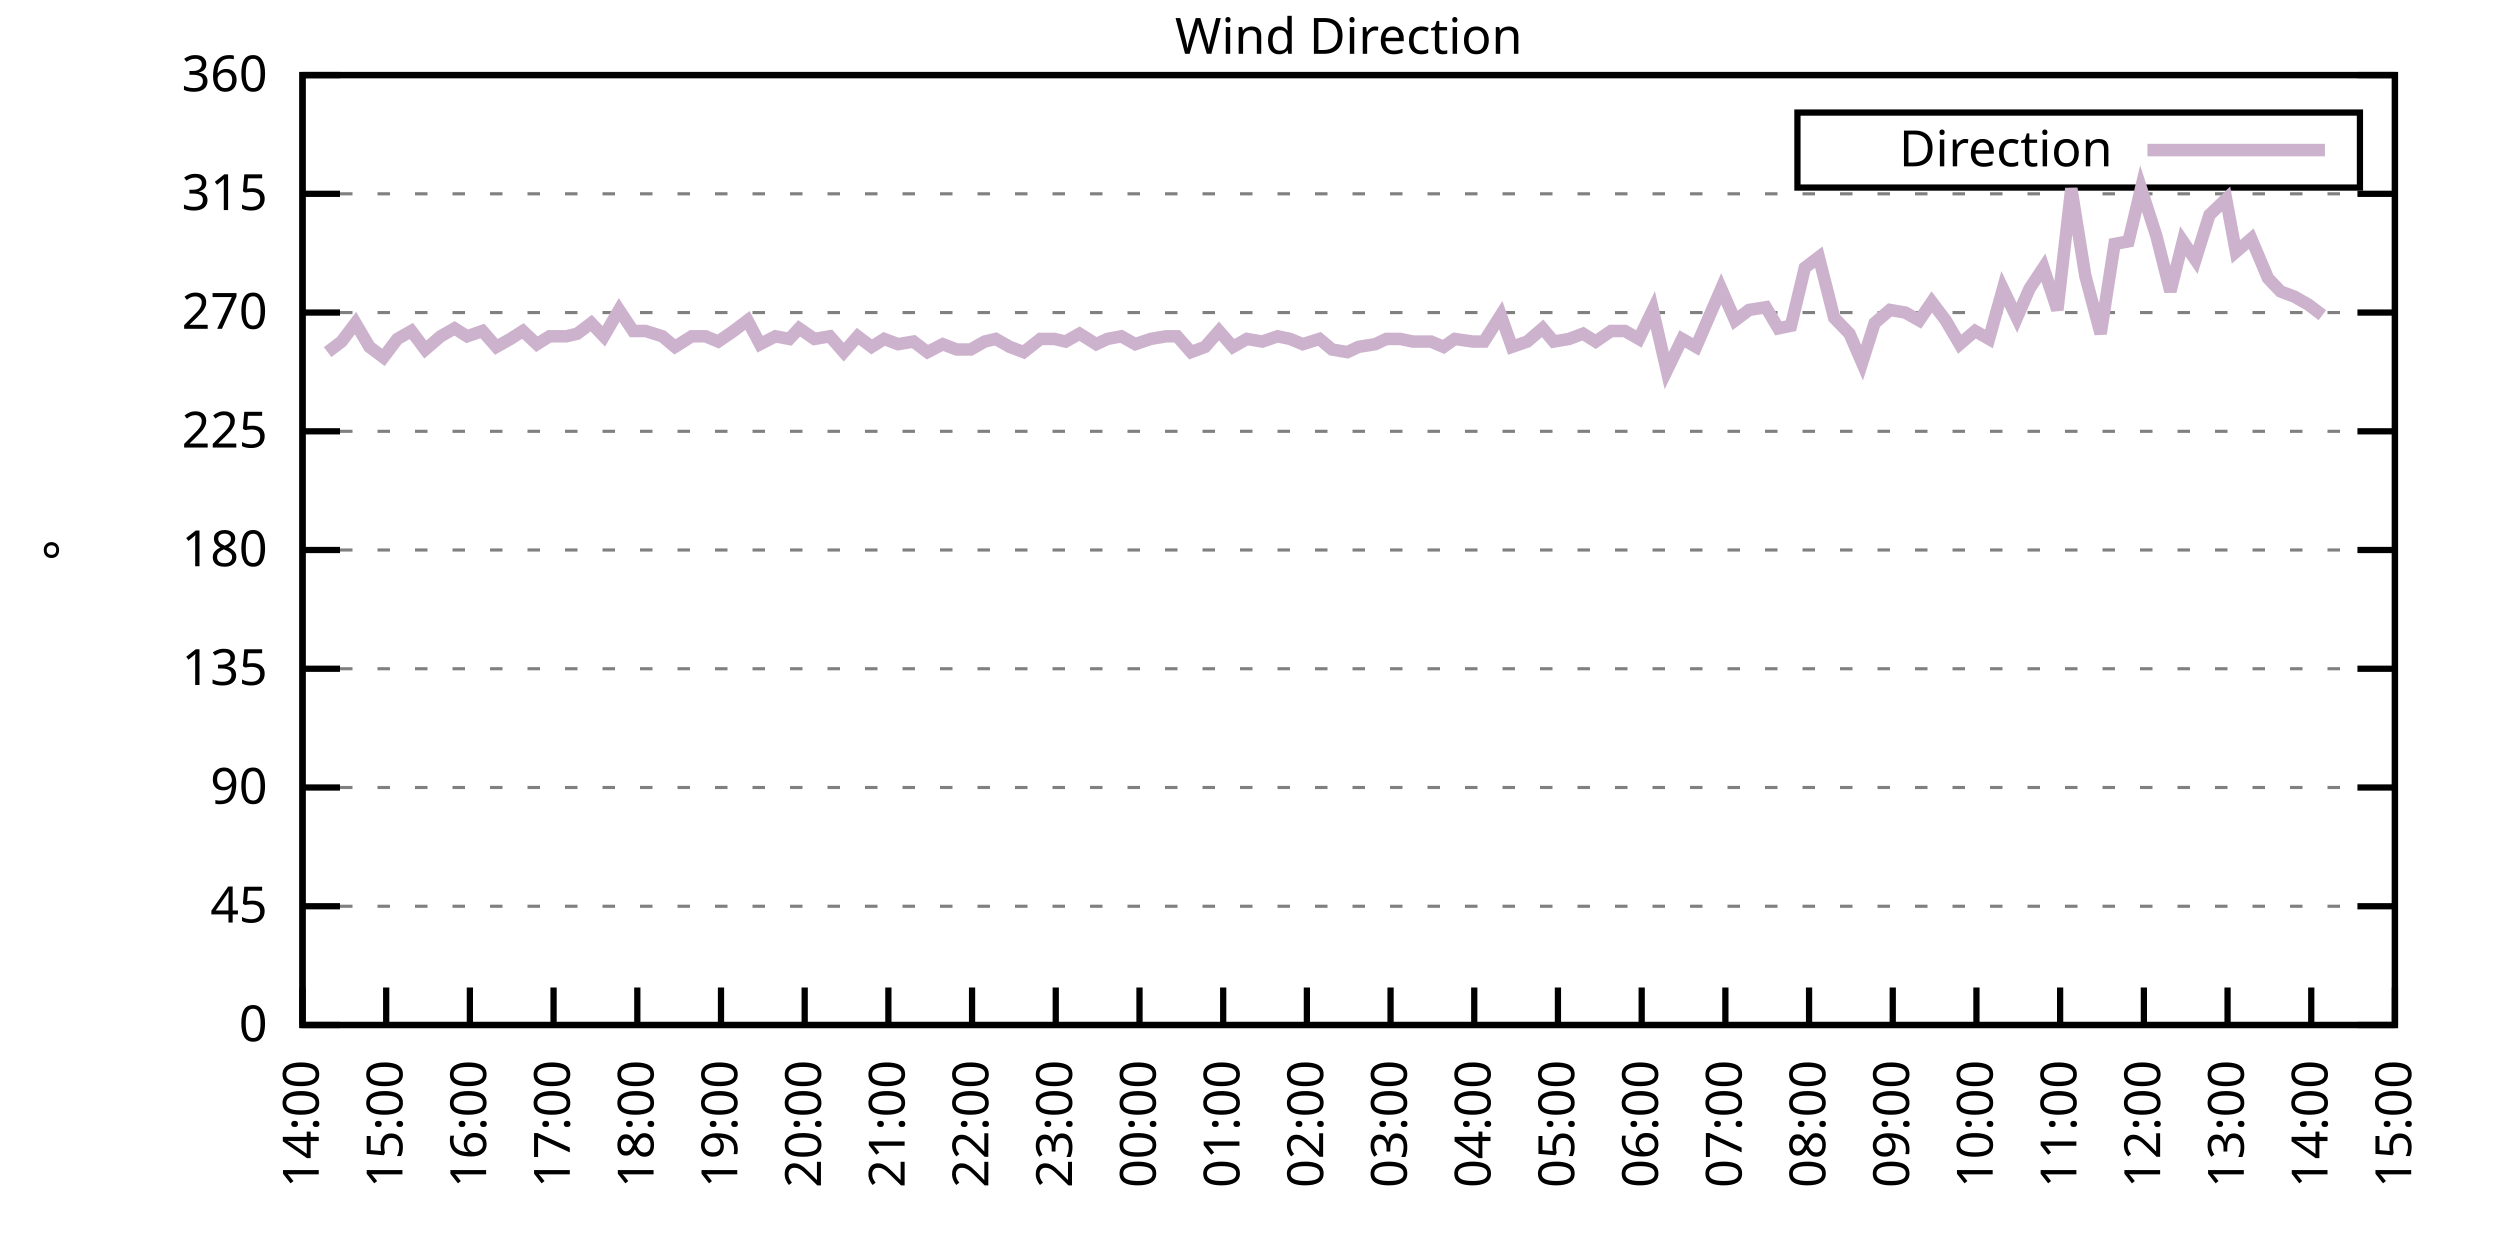
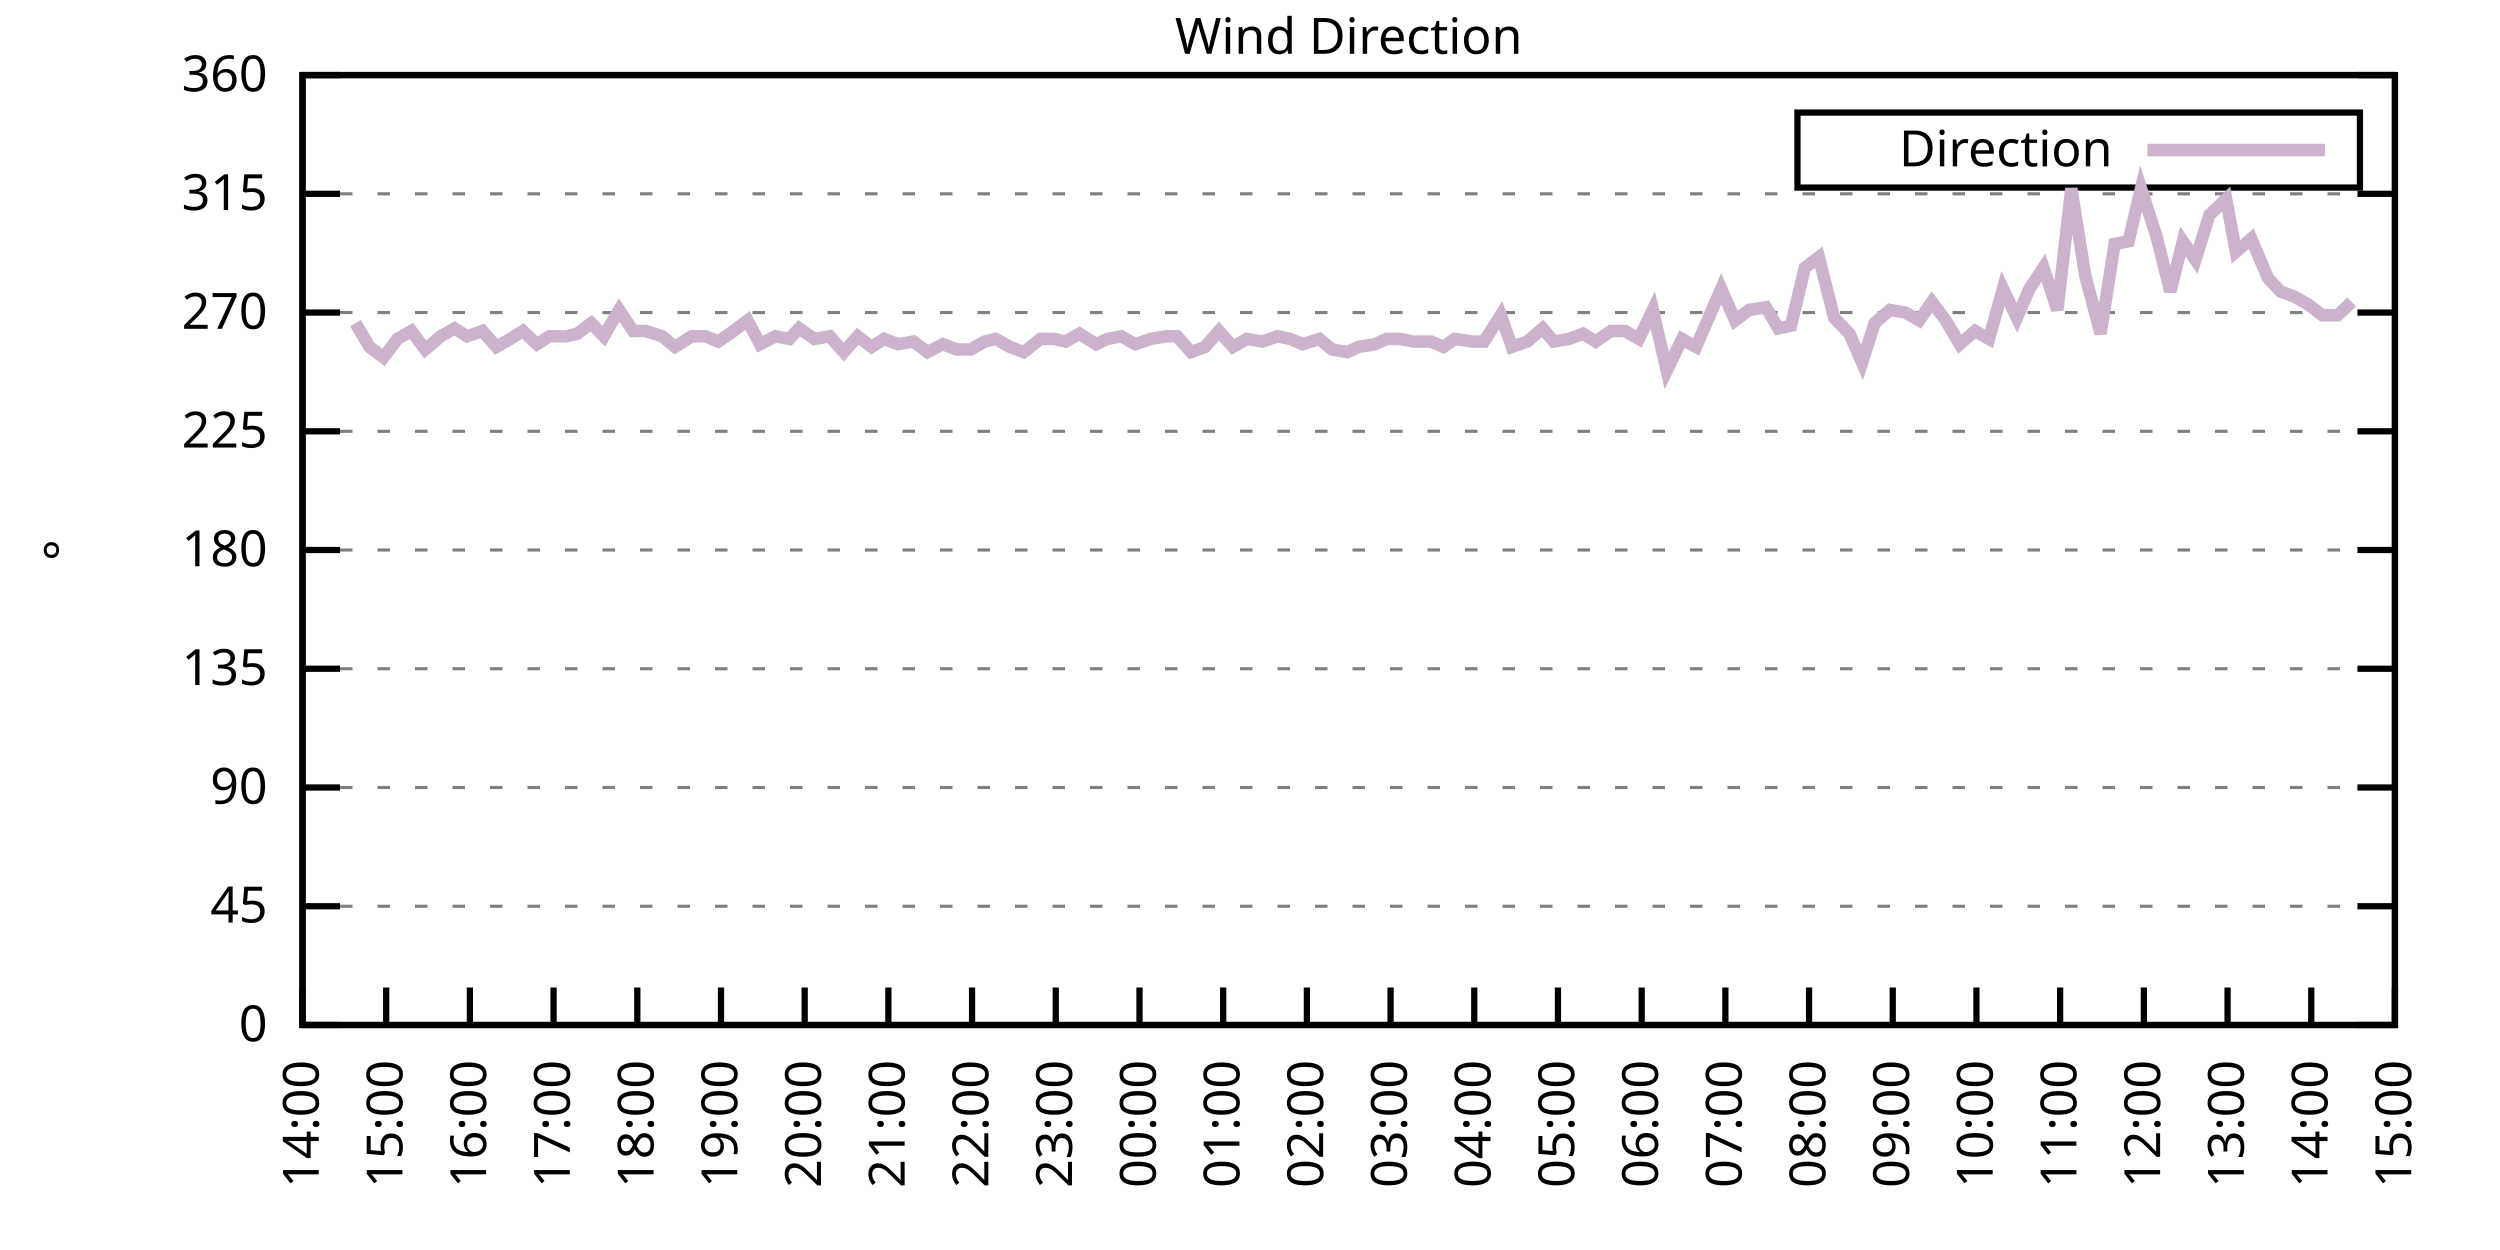
<svg xmlns="http://www.w3.org/2000/svg" xmlns:xlink="http://www.w3.org/1999/xlink" width="400" height="200" viewBox="0 0 400 200">
  <g id="gnuplot_canvas">
    <rect x="0" y="0" width="400" height="200" fill="none" />
    <defs>
      <circle id="gpDot" r="0.5" stroke-width="0.5" stroke="currentColor" />
      <path id="gpPt0" stroke-width="0.333" stroke="currentColor" d="M-1,0 h2 M0,-1 v2" />
      <path id="gpPt1" stroke-width="0.333" stroke="currentColor" d="M-1,-1 L1,1 M1,-1 L-1,1" />
      <path id="gpPt2" stroke-width="0.333" stroke="currentColor" d="M-1,0 L1,0 M0,-1 L0,1 M-1,-1 L1,1 M-1,1 L1,-1" />
      <rect id="gpPt3" stroke-width="0.333" stroke="currentColor" x="-1" y="-1" width="2" height="2" />
      <rect id="gpPt4" stroke-width="0.333" stroke="currentColor" fill="currentColor" x="-1" y="-1" width="2" height="2" />
      <circle id="gpPt5" stroke-width="0.333" stroke="currentColor" cx="0" cy="0" r="1" />
      <use xlink:href="#gpPt5" id="gpPt6" fill="currentColor" stroke="none" />
      <path id="gpPt7" stroke-width="0.333" stroke="currentColor" d="M0,-1.33 L-1.33,0.67 L1.33,0.67 z" />
      <use xlink:href="#gpPt7" id="gpPt8" fill="currentColor" stroke="none" />
      <use xlink:href="#gpPt7" id="gpPt9" stroke="currentColor" transform="rotate(180)" />
      <use xlink:href="#gpPt9" id="gpPt10" fill="currentColor" stroke="none" />
      <use xlink:href="#gpPt3" id="gpPt11" stroke="currentColor" transform="rotate(45)" />
      <use xlink:href="#gpPt11" id="gpPt12" fill="currentColor" stroke="none" />
      <path id="gpPt13" stroke-width="0.333" stroke="currentColor" d="M0,1.330 L1.265,0.411 L0.782,-1.067 L-0.782,-1.076 L-1.265,0.411 z" />
      <use xlink:href="#gpPt13" id="gpPt14" fill="currentColor" stroke="none" />
      <filter id="textbox" filterUnits="objectBoundingBox" x="0" y="0" height="1" width="1">
        <feFlood flood-color="white" flood-opacity="1" result="bgnd" />
        <feComposite in="SourceGraphic" in2="bgnd" operator="atop" />
      </filter>
      <filter id="greybox" filterUnits="objectBoundingBox" x="0" y="0" height="1" width="1">
        <feFlood flood-color="lightgrey" flood-opacity="1" result="grey" />
        <feComposite in="SourceGraphic" in2="grey" operator="atop" />
      </filter>
    </defs>
    <g fill="none" color="white" stroke="currentColor" stroke-width="1.00" stroke-linecap="butt" stroke-linejoin="miter">
</g>
    <g fill="none" color="black" stroke="currentColor" stroke-width="1.00" stroke-linecap="butt" stroke-linejoin="miter">
      <g stroke="none" shape-rendering="crispEdges">
        <polygon fill="rgb(255, 255, 255)" points="48.40,164.00 383.18,164.00 383.18,12.02 48.40,12.02 " />
      </g>
    </g>
    <g fill="none" color="black" stroke="currentColor" stroke-width="1.00" stroke-linecap="butt" stroke-linejoin="miter">
</g>
    <g fill="none" color="black" stroke="black" stroke-width="0.50" stroke-linecap="butt" stroke-linejoin="miter">
</g>
    <g fill="none" color="gray" stroke="currentColor" stroke-width="0.50" stroke-linecap="butt" stroke-linejoin="miter">
      <path stroke="gray" stroke-dasharray="2,4" class="gridline" d="M48.40,164.00 L383.19,164.00  " />
    </g>
    <g fill="none" color="gray" stroke="gray" stroke-width="1.00" stroke-linecap="butt" stroke-linejoin="miter">
</g>
    <g fill="none" color="black" stroke="currentColor" stroke-width="1.00" stroke-linecap="butt" stroke-linejoin="miter">
      <path stroke="black" d="M48.40,164.00 L54.40,164.00 M383.19,164.00 L377.19,164.00  " />
      <g transform="translate(42.80,166.60)" stroke="none" fill="black" font-family="Sans" font-size="8.00" text-anchor="end">
        <text>
          <tspan font-family="Sans"> 0</tspan>
        </text>
      </g>
    </g>
    <g fill="none" color="black" stroke="currentColor" stroke-width="1.00" stroke-linecap="butt" stroke-linejoin="miter">
</g>
    <g fill="none" color="black" stroke="black" stroke-width="0.50" stroke-linecap="butt" stroke-linejoin="miter">
</g>
    <g fill="none" color="gray" stroke="currentColor" stroke-width="0.50" stroke-linecap="butt" stroke-linejoin="miter">
      <path stroke="gray" stroke-dasharray="2,4" class="gridline" d="M48.40,145.00 L383.19,145.00  " />
    </g>
    <g fill="none" color="gray" stroke="gray" stroke-width="1.00" stroke-linecap="butt" stroke-linejoin="miter">
</g>
    <g fill="none" color="black" stroke="currentColor" stroke-width="1.00" stroke-linecap="butt" stroke-linejoin="miter">
      <path stroke="black" d="M48.40,145.00 L54.40,145.00 M383.19,145.00 L377.19,145.00  " />
      <g transform="translate(42.80,147.60)" stroke="none" fill="black" font-family="Sans" font-size="8.00" text-anchor="end">
        <text>
          <tspan font-family="Sans"> 45</tspan>
        </text>
      </g>
    </g>
    <g fill="none" color="black" stroke="currentColor" stroke-width="1.00" stroke-linecap="butt" stroke-linejoin="miter">
</g>
    <g fill="none" color="black" stroke="black" stroke-width="0.50" stroke-linecap="butt" stroke-linejoin="miter">
</g>
    <g fill="none" color="gray" stroke="currentColor" stroke-width="0.50" stroke-linecap="butt" stroke-linejoin="miter">
      <path stroke="gray" stroke-dasharray="2,4" class="gridline" d="M48.40,126.00 L383.19,126.00  " />
    </g>
    <g fill="none" color="gray" stroke="gray" stroke-width="1.00" stroke-linecap="butt" stroke-linejoin="miter">
</g>
    <g fill="none" color="black" stroke="currentColor" stroke-width="1.00" stroke-linecap="butt" stroke-linejoin="miter">
      <path stroke="black" d="M48.40,126.00 L54.40,126.00 M383.19,126.00 L377.19,126.00  " />
      <g transform="translate(42.80,128.60)" stroke="none" fill="black" font-family="Sans" font-size="8.00" text-anchor="end">
        <text>
          <tspan font-family="Sans"> 90</tspan>
        </text>
      </g>
    </g>
    <g fill="none" color="black" stroke="currentColor" stroke-width="1.00" stroke-linecap="butt" stroke-linejoin="miter">
</g>
    <g fill="none" color="black" stroke="black" stroke-width="0.50" stroke-linecap="butt" stroke-linejoin="miter">
</g>
    <g fill="none" color="gray" stroke="currentColor" stroke-width="0.50" stroke-linecap="butt" stroke-linejoin="miter">
      <path stroke="gray" stroke-dasharray="2,4" class="gridline" d="M48.40,107.00 L383.19,107.00  " />
    </g>
    <g fill="none" color="gray" stroke="gray" stroke-width="1.00" stroke-linecap="butt" stroke-linejoin="miter">
</g>
    <g fill="none" color="black" stroke="currentColor" stroke-width="1.00" stroke-linecap="butt" stroke-linejoin="miter">
      <path stroke="black" d="M48.40,107.00 L54.40,107.00 M383.19,107.00 L377.19,107.00  " />
      <g transform="translate(42.80,109.60)" stroke="none" fill="black" font-family="Sans" font-size="8.00" text-anchor="end">
        <text>
          <tspan font-family="Sans"> 135</tspan>
        </text>
      </g>
    </g>
    <g fill="none" color="black" stroke="currentColor" stroke-width="1.00" stroke-linecap="butt" stroke-linejoin="miter">
</g>
    <g fill="none" color="black" stroke="black" stroke-width="0.50" stroke-linecap="butt" stroke-linejoin="miter">
</g>
    <g fill="none" color="gray" stroke="currentColor" stroke-width="0.50" stroke-linecap="butt" stroke-linejoin="miter">
      <path stroke="gray" stroke-dasharray="2,4" class="gridline" d="M48.40,88.00 L383.19,88.00  " />
    </g>
    <g fill="none" color="gray" stroke="gray" stroke-width="1.00" stroke-linecap="butt" stroke-linejoin="miter">
</g>
    <g fill="none" color="black" stroke="currentColor" stroke-width="1.00" stroke-linecap="butt" stroke-linejoin="miter">
      <path stroke="black" d="M48.40,88.00 L54.40,88.00 M383.19,88.00 L377.19,88.00  " />
      <g transform="translate(42.80,90.60)" stroke="none" fill="black" font-family="Sans" font-size="8.00" text-anchor="end">
        <text>
          <tspan font-family="Sans"> 180</tspan>
        </text>
      </g>
    </g>
    <g fill="none" color="black" stroke="currentColor" stroke-width="1.00" stroke-linecap="butt" stroke-linejoin="miter">
</g>
    <g fill="none" color="black" stroke="black" stroke-width="0.50" stroke-linecap="butt" stroke-linejoin="miter">
</g>
    <g fill="none" color="gray" stroke="currentColor" stroke-width="0.50" stroke-linecap="butt" stroke-linejoin="miter">
      <path stroke="gray" stroke-dasharray="2,4" class="gridline" d="M48.40,69.01 L383.19,69.01  " />
    </g>
    <g fill="none" color="gray" stroke="gray" stroke-width="1.00" stroke-linecap="butt" stroke-linejoin="miter">
</g>
    <g fill="none" color="black" stroke="currentColor" stroke-width="1.00" stroke-linecap="butt" stroke-linejoin="miter">
      <path stroke="black" d="M48.40,69.01 L54.40,69.01 M383.19,69.01 L377.19,69.01  " />
      <g transform="translate(42.80,71.61)" stroke="none" fill="black" font-family="Sans" font-size="8.00" text-anchor="end">
        <text>
          <tspan font-family="Sans"> 225</tspan>
        </text>
      </g>
    </g>
    <g fill="none" color="black" stroke="currentColor" stroke-width="1.00" stroke-linecap="butt" stroke-linejoin="miter">
</g>
    <g fill="none" color="black" stroke="black" stroke-width="0.50" stroke-linecap="butt" stroke-linejoin="miter">
</g>
    <g fill="none" color="gray" stroke="currentColor" stroke-width="0.50" stroke-linecap="butt" stroke-linejoin="miter">
      <path stroke="gray" stroke-dasharray="2,4" class="gridline" d="M48.40,50.01 L383.19,50.01  " />
    </g>
    <g fill="none" color="gray" stroke="gray" stroke-width="1.00" stroke-linecap="butt" stroke-linejoin="miter">
</g>
    <g fill="none" color="black" stroke="currentColor" stroke-width="1.00" stroke-linecap="butt" stroke-linejoin="miter">
      <path stroke="black" d="M48.40,50.01 L54.40,50.01 M383.19,50.01 L377.19,50.01  " />
      <g transform="translate(42.80,52.61)" stroke="none" fill="black" font-family="Sans" font-size="8.00" text-anchor="end">
        <text>
          <tspan font-family="Sans"> 270</tspan>
        </text>
      </g>
    </g>
    <g fill="none" color="black" stroke="currentColor" stroke-width="1.00" stroke-linecap="butt" stroke-linejoin="miter">
</g>
    <g fill="none" color="black" stroke="black" stroke-width="0.50" stroke-linecap="butt" stroke-linejoin="miter">
</g>
    <g fill="none" color="gray" stroke="currentColor" stroke-width="0.50" stroke-linecap="butt" stroke-linejoin="miter">
      <path stroke="gray" stroke-dasharray="2,4" class="gridline" d="M48.40,31.01 L383.19,31.01  " />
    </g>
    <g fill="none" color="gray" stroke="gray" stroke-width="1.00" stroke-linecap="butt" stroke-linejoin="miter">
</g>
    <g fill="none" color="black" stroke="currentColor" stroke-width="1.00" stroke-linecap="butt" stroke-linejoin="miter">
      <path stroke="black" d="M48.40,31.01 L54.40,31.01 M383.19,31.01 L377.19,31.01  " />
      <g transform="translate(42.80,33.61)" stroke="none" fill="black" font-family="Sans" font-size="8.00" text-anchor="end">
        <text>
          <tspan font-family="Sans"> 315</tspan>
        </text>
      </g>
    </g>
    <g fill="none" color="black" stroke="currentColor" stroke-width="1.00" stroke-linecap="butt" stroke-linejoin="miter">
</g>
    <g fill="none" color="black" stroke="black" stroke-width="0.50" stroke-linecap="butt" stroke-linejoin="miter">
</g>
    <g fill="none" color="gray" stroke="currentColor" stroke-width="0.50" stroke-linecap="butt" stroke-linejoin="miter">
      <path stroke="gray" stroke-dasharray="2,4" class="gridline" d="M48.40,12.01 L383.19,12.01  " />
    </g>
    <g fill="none" color="gray" stroke="gray" stroke-width="1.00" stroke-linecap="butt" stroke-linejoin="miter">
</g>
    <g fill="none" color="black" stroke="currentColor" stroke-width="1.00" stroke-linecap="butt" stroke-linejoin="miter">
      <path stroke="black" d="M48.40,12.01 L54.40,12.01 M383.19,12.01 L377.19,12.01  " />
      <g transform="translate(42.80,14.61)" stroke="none" fill="black" font-family="Sans" font-size="8.00" text-anchor="end">
        <text>
          <tspan font-family="Sans"> 360</tspan>
        </text>
      </g>
    </g>
    <g fill="none" color="black" stroke="currentColor" stroke-width="1.00" stroke-linecap="butt" stroke-linejoin="miter">
      <path stroke="black" d="M48.40,164.00 L48.40,158.00  " />
      <g transform="translate(51.00,169.60) rotate(270.00)" stroke="none" fill="black" font-family="Sans" font-size="8.00" text-anchor="end">
        <text>
          <tspan font-family="Sans">14:00</tspan>
        </text>
      </g>
    </g>
    <g fill="none" color="black" stroke="currentColor" stroke-width="1.00" stroke-linecap="butt" stroke-linejoin="miter">
      <path stroke="black" d="M61.79,164.00 L61.79,158.00  " />
      <g transform="translate(64.39,169.60) rotate(270.00)" stroke="none" fill="black" font-family="Sans" font-size="8.00" text-anchor="end">
        <text>
          <tspan font-family="Sans">15:00</tspan>
        </text>
      </g>
    </g>
    <g fill="none" color="black" stroke="currentColor" stroke-width="1.00" stroke-linecap="butt" stroke-linejoin="miter">
      <path stroke="black" d="M75.18,164.00 L75.18,158.00  " />
      <g transform="translate(77.78,169.60) rotate(270.00)" stroke="none" fill="black" font-family="Sans" font-size="8.00" text-anchor="end">
        <text>
          <tspan font-family="Sans">16:00</tspan>
        </text>
      </g>
    </g>
    <g fill="none" color="black" stroke="currentColor" stroke-width="1.00" stroke-linecap="butt" stroke-linejoin="miter">
      <path stroke="black" d="M88.57,164.00 L88.57,158.00  " />
      <g transform="translate(91.17,169.60) rotate(270.00)" stroke="none" fill="black" font-family="Sans" font-size="8.00" text-anchor="end">
        <text>
          <tspan font-family="Sans">17:00</tspan>
        </text>
      </g>
    </g>
    <g fill="none" color="black" stroke="currentColor" stroke-width="1.00" stroke-linecap="butt" stroke-linejoin="miter">
      <path stroke="black" d="M101.97,164.00 L101.97,158.00  " />
      <g transform="translate(104.57,169.60) rotate(270.00)" stroke="none" fill="black" font-family="Sans" font-size="8.00" text-anchor="end">
        <text>
          <tspan font-family="Sans">18:00</tspan>
        </text>
      </g>
    </g>
    <g fill="none" color="black" stroke="currentColor" stroke-width="1.00" stroke-linecap="butt" stroke-linejoin="miter">
      <path stroke="black" d="M115.36,164.00 L115.36,158.00  " />
      <g transform="translate(117.96,169.60) rotate(270.00)" stroke="none" fill="black" font-family="Sans" font-size="8.00" text-anchor="end">
        <text>
          <tspan font-family="Sans">19:00</tspan>
        </text>
      </g>
    </g>
    <g fill="none" color="black" stroke="currentColor" stroke-width="1.00" stroke-linecap="butt" stroke-linejoin="miter">
      <path stroke="black" d="M128.75,164.00 L128.75,158.00  " />
      <g transform="translate(131.35,169.60) rotate(270.00)" stroke="none" fill="black" font-family="Sans" font-size="8.00" text-anchor="end">
        <text>
          <tspan font-family="Sans">20:00</tspan>
        </text>
      </g>
    </g>
    <g fill="none" color="black" stroke="currentColor" stroke-width="1.00" stroke-linecap="butt" stroke-linejoin="miter">
      <path stroke="black" d="M142.14,164.00 L142.14,158.00  " />
      <g transform="translate(144.74,169.60) rotate(270.00)" stroke="none" fill="black" font-family="Sans" font-size="8.00" text-anchor="end">
        <text>
          <tspan font-family="Sans">21:00</tspan>
        </text>
      </g>
    </g>
    <g fill="none" color="black" stroke="currentColor" stroke-width="1.00" stroke-linecap="butt" stroke-linejoin="miter">
      <path stroke="black" d="M155.53,164.00 L155.53,158.00  " />
      <g transform="translate(158.13,169.60) rotate(270.00)" stroke="none" fill="black" font-family="Sans" font-size="8.00" text-anchor="end">
        <text>
          <tspan font-family="Sans">22:00</tspan>
        </text>
      </g>
    </g>
    <g fill="none" color="black" stroke="currentColor" stroke-width="1.00" stroke-linecap="butt" stroke-linejoin="miter">
      <path stroke="black" d="M168.92,164.00 L168.92,158.00  " />
      <g transform="translate(171.52,169.60) rotate(270.00)" stroke="none" fill="black" font-family="Sans" font-size="8.00" text-anchor="end">
        <text>
          <tspan font-family="Sans">23:00</tspan>
        </text>
      </g>
    </g>
    <g fill="none" color="black" stroke="currentColor" stroke-width="1.00" stroke-linecap="butt" stroke-linejoin="miter">
      <path stroke="black" d="M182.32,164.00 L182.32,158.00  " />
      <g transform="translate(184.92,169.60) rotate(270.00)" stroke="none" fill="black" font-family="Sans" font-size="8.00" text-anchor="end">
        <text>
          <tspan font-family="Sans">00:00</tspan>
        </text>
      </g>
    </g>
    <g fill="none" color="black" stroke="currentColor" stroke-width="1.00" stroke-linecap="butt" stroke-linejoin="miter">
      <path stroke="black" d="M195.71,164.00 L195.71,158.00  " />
      <g transform="translate(198.31,169.60) rotate(270.00)" stroke="none" fill="black" font-family="Sans" font-size="8.00" text-anchor="end">
        <text>
          <tspan font-family="Sans">01:00</tspan>
        </text>
      </g>
    </g>
    <g fill="none" color="black" stroke="currentColor" stroke-width="1.00" stroke-linecap="butt" stroke-linejoin="miter">
      <path stroke="black" d="M209.10,164.00 L209.10,158.00  " />
      <g transform="translate(211.70,169.60) rotate(270.00)" stroke="none" fill="black" font-family="Sans" font-size="8.00" text-anchor="end">
        <text>
          <tspan font-family="Sans">02:00</tspan>
        </text>
      </g>
    </g>
    <g fill="none" color="black" stroke="currentColor" stroke-width="1.00" stroke-linecap="butt" stroke-linejoin="miter">
      <path stroke="black" d="M222.49,164.00 L222.49,158.00  " />
      <g transform="translate(225.09,169.60) rotate(270.00)" stroke="none" fill="black" font-family="Sans" font-size="8.00" text-anchor="end">
        <text>
          <tspan font-family="Sans">03:00</tspan>
        </text>
      </g>
    </g>
    <g fill="none" color="black" stroke="currentColor" stroke-width="1.00" stroke-linecap="butt" stroke-linejoin="miter">
      <path stroke="black" d="M235.88,164.00 L235.88,158.00  " />
      <g transform="translate(238.48,169.60) rotate(270.00)" stroke="none" fill="black" font-family="Sans" font-size="8.00" text-anchor="end">
        <text>
          <tspan font-family="Sans">04:00</tspan>
        </text>
      </g>
    </g>
    <g fill="none" color="black" stroke="currentColor" stroke-width="1.00" stroke-linecap="butt" stroke-linejoin="miter">
      <path stroke="black" d="M249.27,164.00 L249.27,158.00  " />
      <g transform="translate(251.87,169.60) rotate(270.00)" stroke="none" fill="black" font-family="Sans" font-size="8.00" text-anchor="end">
        <text>
          <tspan font-family="Sans">05:00</tspan>
        </text>
      </g>
    </g>
    <g fill="none" color="black" stroke="currentColor" stroke-width="1.00" stroke-linecap="butt" stroke-linejoin="miter">
      <path stroke="black" d="M262.67,164.00 L262.67,158.00  " />
      <g transform="translate(265.27,169.60) rotate(270.00)" stroke="none" fill="black" font-family="Sans" font-size="8.00" text-anchor="end">
        <text>
          <tspan font-family="Sans">06:00</tspan>
        </text>
      </g>
    </g>
    <g fill="none" color="black" stroke="currentColor" stroke-width="1.00" stroke-linecap="butt" stroke-linejoin="miter">
      <path stroke="black" d="M276.06,164.00 L276.06,158.00  " />
      <g transform="translate(278.66,169.60) rotate(270.00)" stroke="none" fill="black" font-family="Sans" font-size="8.00" text-anchor="end">
        <text>
          <tspan font-family="Sans">07:00</tspan>
        </text>
      </g>
    </g>
    <g fill="none" color="black" stroke="currentColor" stroke-width="1.00" stroke-linecap="butt" stroke-linejoin="miter">
      <path stroke="black" d="M289.45,164.00 L289.45,158.00  " />
      <g transform="translate(292.05,169.60) rotate(270.00)" stroke="none" fill="black" font-family="Sans" font-size="8.00" text-anchor="end">
        <text>
          <tspan font-family="Sans">08:00</tspan>
        </text>
      </g>
    </g>
    <g fill="none" color="black" stroke="currentColor" stroke-width="1.00" stroke-linecap="butt" stroke-linejoin="miter">
      <path stroke="black" d="M302.84,164.00 L302.84,158.00  " />
      <g transform="translate(305.44,169.60) rotate(270.00)" stroke="none" fill="black" font-family="Sans" font-size="8.00" text-anchor="end">
        <text>
          <tspan font-family="Sans">09:00</tspan>
        </text>
      </g>
    </g>
    <g fill="none" color="black" stroke="currentColor" stroke-width="1.00" stroke-linecap="butt" stroke-linejoin="miter">
      <path stroke="black" d="M316.23,164.00 L316.23,158.00  " />
      <g transform="translate(318.83,169.60) rotate(270.00)" stroke="none" fill="black" font-family="Sans" font-size="8.00" text-anchor="end">
        <text>
          <tspan font-family="Sans">10:00</tspan>
        </text>
      </g>
    </g>
    <g fill="none" color="black" stroke="currentColor" stroke-width="1.00" stroke-linecap="butt" stroke-linejoin="miter">
      <path stroke="black" d="M329.62,164.00 L329.62,158.00  " />
      <g transform="translate(332.22,169.60) rotate(270.00)" stroke="none" fill="black" font-family="Sans" font-size="8.00" text-anchor="end">
        <text>
          <tspan font-family="Sans">11:00</tspan>
        </text>
      </g>
    </g>
    <g fill="none" color="black" stroke="currentColor" stroke-width="1.00" stroke-linecap="butt" stroke-linejoin="miter">
      <path stroke="black" d="M343.02,164.00 L343.02,158.00  " />
      <g transform="translate(345.62,169.60) rotate(270.00)" stroke="none" fill="black" font-family="Sans" font-size="8.00" text-anchor="end">
        <text>
          <tspan font-family="Sans">12:00</tspan>
        </text>
      </g>
    </g>
    <g fill="none" color="black" stroke="currentColor" stroke-width="1.00" stroke-linecap="butt" stroke-linejoin="miter">
      <path stroke="black" d="M356.41,164.00 L356.41,158.00  " />
      <g transform="translate(359.01,169.60) rotate(270.00)" stroke="none" fill="black" font-family="Sans" font-size="8.00" text-anchor="end">
        <text>
          <tspan font-family="Sans">13:00</tspan>
        </text>
      </g>
    </g>
    <g fill="none" color="black" stroke="currentColor" stroke-width="1.00" stroke-linecap="butt" stroke-linejoin="miter">
      <path stroke="black" d="M369.80,164.00 L369.80,158.00  " />
      <g transform="translate(372.40,169.60) rotate(270.00)" stroke="none" fill="black" font-family="Sans" font-size="8.00" text-anchor="end">
        <text>
          <tspan font-family="Sans">14:00</tspan>
        </text>
      </g>
    </g>
    <g fill="none" color="black" stroke="currentColor" stroke-width="1.00" stroke-linecap="butt" stroke-linejoin="miter">
      <path stroke="black" d="M383.19,164.00 L383.19,158.00  " />
      <g transform="translate(385.79,169.60) rotate(270.00)" stroke="none" fill="black" font-family="Sans" font-size="8.00" text-anchor="end">
        <text>
          <tspan font-family="Sans">15:00</tspan>
        </text>
      </g>
    </g>
    <g fill="none" color="black" stroke="currentColor" stroke-width="1.00" stroke-linecap="butt" stroke-linejoin="miter">
</g>
    <g fill="none" color="black" stroke="currentColor" stroke-width="1.00" stroke-linecap="butt" stroke-linejoin="miter">
      <path stroke="black" d="M48.40,12.01 L48.40,164.00 L383.19,164.00 L383.19,12.01 L48.40,12.01 Z  " />
    </g>
    <g fill="none" color="black" stroke="currentColor" stroke-width="1.00" stroke-linecap="butt" stroke-linejoin="miter">
</g>
    <g fill="none" color="black" stroke="currentColor" stroke-width="1.00" stroke-linecap="butt" stroke-linejoin="miter">
      <path stroke="black" d="M287.59,30.01 L287.59,18.01 L377.59,18.01 L377.59,30.01 L287.59,30.01 Z  " />
    </g>
    <g id="Wind_direction_plot_1">
      <g fill="none" color="white" stroke="black" stroke-width="2.00" stroke-linecap="butt" stroke-linejoin="miter">
</g>
      <g fill="none" color="black" stroke="currentColor" stroke-width="2.00" stroke-linecap="butt" stroke-linejoin="miter">
        <g transform="translate(337.99,26.61)" stroke="none" fill="black" font-family="Sans" font-size="8.00" text-anchor="end">
          <text>
            <tspan font-family="Sans">Direction</tspan>
          </text>
        </g>
      </g>
      <g fill="none" color="black" stroke="currentColor" stroke-width="2.00" stroke-linecap="butt" stroke-linejoin="miter">
-         <path stroke="rgb(204, 178, 204)" d="M343.59,24.01 L371.99,24.01 M52.42,56.34 L54.65,54.65 L56.88,51.70 L59.11,55.50 L61.35,57.18 L63.58,54.23   L65.81,52.96 L68.04,55.92 L70.50,53.81 L72.73,52.54 L74.74,53.81 L77.19,52.96 L79.42,55.50 L81.66,54.23   L83.66,52.96 L85.90,55.07 L87.91,53.81 L90.58,53.81 L92.37,53.39 L94.60,51.70 L96.61,53.81 L99.06,49.59   L101.30,52.96 L103.31,52.96 L105.98,53.81 L107.99,55.50 L110.67,53.81 L112.90,53.81 L114.91,54.65 L117.37,52.96   L119.60,51.27 L121.61,55.07 L124.06,53.81 L126.29,54.23 L127.86,52.54 L130.31,54.23 L132.77,53.81 L135.00,56.34   L137.23,53.81 L139.46,55.50 L141.47,54.23 L143.70,55.07 L146.16,54.65 L148.39,56.34 L150.85,55.07 L153.08,55.92   L155.31,55.92 L157.54,54.65 L159.33,54.23 L161.56,55.50 L163.79,56.34 L166.47,54.23 L168.70,54.23 L170.49,54.65   L172.72,53.39 L175.40,55.07 L177.18,54.23 L179.41,53.81 L181.65,55.07 L184.10,54.23 L186.56,53.81 L188.34,53.81   L190.57,56.34 L192.81,55.50 L195.04,52.96 L197.27,55.50 L199.50,54.23 L201.96,54.65 L204.41,53.81 L206.42,54.23   L208.43,55.07 L211.11,54.23 L213.12,55.92 L215.57,56.34 L217.36,55.50 L220.04,55.07 L221.82,54.23 L224.05,54.23   L226.06,54.65 L228.96,54.65 L230.97,55.50 L232.76,54.23 L235.66,54.65 L237.44,54.65 L240.12,50.43 L241.91,55.50   L244.36,54.65 L246.82,52.54 L248.60,54.65 L251.06,54.23 L253.29,53.39 L255.30,54.65 L257.76,52.96 L259.99,52.96   L262.22,54.23 L264.45,49.59 L266.68,59.30 L269.14,54.23 L271.37,55.50 L275.39,46.21 L277.62,51.27 L279.85,49.59   L282.53,49.16 L284.54,52.54 L286.55,52.12 L288.78,42.83 L291.01,41.14 L293.47,50.85 L295.92,53.39 L297.93,58.03   L299.94,51.70 L302.39,49.59 L304.85,50.01 L307.08,51.27 L309.09,48.32 L311.32,51.27 L313.55,55.07 L316.01,52.96   L318.24,54.23 L320.47,46.21 L322.70,50.85 L324.71,46.21 L326.95,42.83 L329.18,49.59 L331.41,30.16 L333.64,44.10   L336.10,53.39 L338.33,39.03 L340.56,38.61 L342.57,30.16 L345.02,37.76 L347.26,46.63 L349.26,38.61 L351.27,41.56   L353.51,34.39 L356.18,31.85 L357.75,40.30 L360.20,38.19 L362.88,44.52 L364.89,46.63 L367.12,47.47 L369.35,48.74   L371.58,50.43  " />
+         <path stroke="rgb(204, 178, 204)" d="M343.59,24.01 L371.99,24.01 M56.88,51.70 L59.11,55.50 L61.35,57.18 L63.58,54.23 L65.81,52.96 L68.04,55.92   L70.50,53.81 L72.73,52.54 L74.74,53.81 L77.19,52.96 L79.42,55.50 L81.66,54.23 L83.66,52.96 L85.90,55.07   L87.91,53.81 L90.58,53.81 L92.37,53.39 L94.60,51.70 L96.61,53.81 L99.06,49.59 L101.30,52.96 L103.31,52.96   L105.98,53.81 L107.99,55.50 L110.67,53.81 L112.90,53.81 L114.91,54.65 L117.37,52.96 L119.60,51.27 L121.61,55.07   L124.06,53.81 L126.29,54.23 L127.86,52.54 L130.31,54.23 L132.77,53.81 L135.00,56.34 L137.23,53.81 L139.46,55.50   L141.47,54.23 L143.70,55.07 L146.16,54.65 L148.39,56.34 L150.85,55.07 L153.08,55.92 L155.31,55.92 L157.54,54.65   L159.33,54.23 L161.56,55.50 L163.79,56.34 L166.47,54.23 L168.70,54.23 L170.49,54.65 L172.72,53.39 L175.40,55.07   L177.18,54.23 L179.41,53.81 L181.65,55.07 L184.10,54.23 L186.56,53.81 L188.34,53.81 L190.57,56.34 L192.81,55.50   L195.04,52.96 L197.27,55.50 L199.50,54.23 L201.96,54.65 L204.41,53.81 L206.42,54.23 L208.43,55.07 L211.11,54.23   L213.12,55.92 L215.57,56.34 L217.36,55.50 L220.04,55.07 L221.82,54.23 L224.05,54.23 L226.06,54.65 L228.96,54.65   L230.97,55.50 L232.76,54.23 L235.66,54.65 L237.44,54.65 L240.12,50.43 L241.91,55.50 L244.36,54.65 L246.82,52.54   L248.60,54.65 L251.06,54.23 L253.29,53.39 L255.30,54.65 L257.76,52.96 L259.99,52.96 L262.22,54.23 L264.45,49.59   L266.68,59.30 L269.14,54.23 L271.37,55.50 L275.39,46.21 L277.62,51.27 L279.85,49.59 L282.53,49.16 L284.54,52.54   L286.55,52.12 L288.78,42.83 L291.01,41.14 L293.47,50.85 L295.92,53.39 L297.93,58.03 L299.94,51.70 L302.39,49.59   L304.85,50.01 L307.08,51.27 L309.09,48.32 L311.32,51.27 L313.55,55.07 L316.01,52.96 L318.24,54.23 L320.47,46.21   L322.70,50.85 L324.71,46.21 L326.95,42.83 L329.18,49.59 L331.41,30.16 L333.64,44.10 L336.10,53.39 L338.33,39.03   L340.56,38.61 L342.57,30.16 L345.02,37.76 L347.26,46.63 L349.26,38.61 L351.27,41.56 L353.51,34.39 L356.18,31.85   L357.75,40.30 L360.20,38.19 L362.88,44.52 L364.89,46.63 L367.12,47.47 L369.35,48.74 L371.58,50.43 L374.04,50.43   L376.27,48.32  " />
      </g>
    </g>
    <g fill="none" color="black" stroke="currentColor" stroke-width="2.00" stroke-linecap="butt" stroke-linejoin="miter">
</g>
    <g fill="none" color="black" stroke="black" stroke-width="1.00" stroke-linecap="butt" stroke-linejoin="miter">
</g>
    <g fill="none" color="black" stroke="currentColor" stroke-width="1.00" stroke-linecap="butt" stroke-linejoin="miter">
      <path stroke="black" d="M48.40,12.01 L48.40,164.00 L383.19,164.00 L383.19,12.01 L48.40,12.01 Z  " />
      <g transform="translate(12.80,88.01) rotate(270.00)" stroke="none" fill="black" font-family="Sans" font-size="8.00" text-anchor="middle">
        <text>
          <tspan font-family="Sans">°</tspan>
        </text>
      </g>
    </g>
    <g fill="none" color="black" stroke="currentColor" stroke-width="1.00" stroke-linecap="butt" stroke-linejoin="miter">
</g>
    <g fill="none" color="black" stroke="currentColor" stroke-width="1.00" stroke-linecap="butt" stroke-linejoin="miter">
      <g transform="translate(215.79,8.61)" stroke="none" fill="black" font-family="Sans" font-size="8.00" text-anchor="middle">
        <text>
          <tspan font-family="Sans">Wind Direction</tspan>
        </text>
      </g>
    </g>
    <g fill="none" color="black" stroke="currentColor" stroke-width="1.00" stroke-linecap="butt" stroke-linejoin="miter">
</g>
  </g>
</svg>
